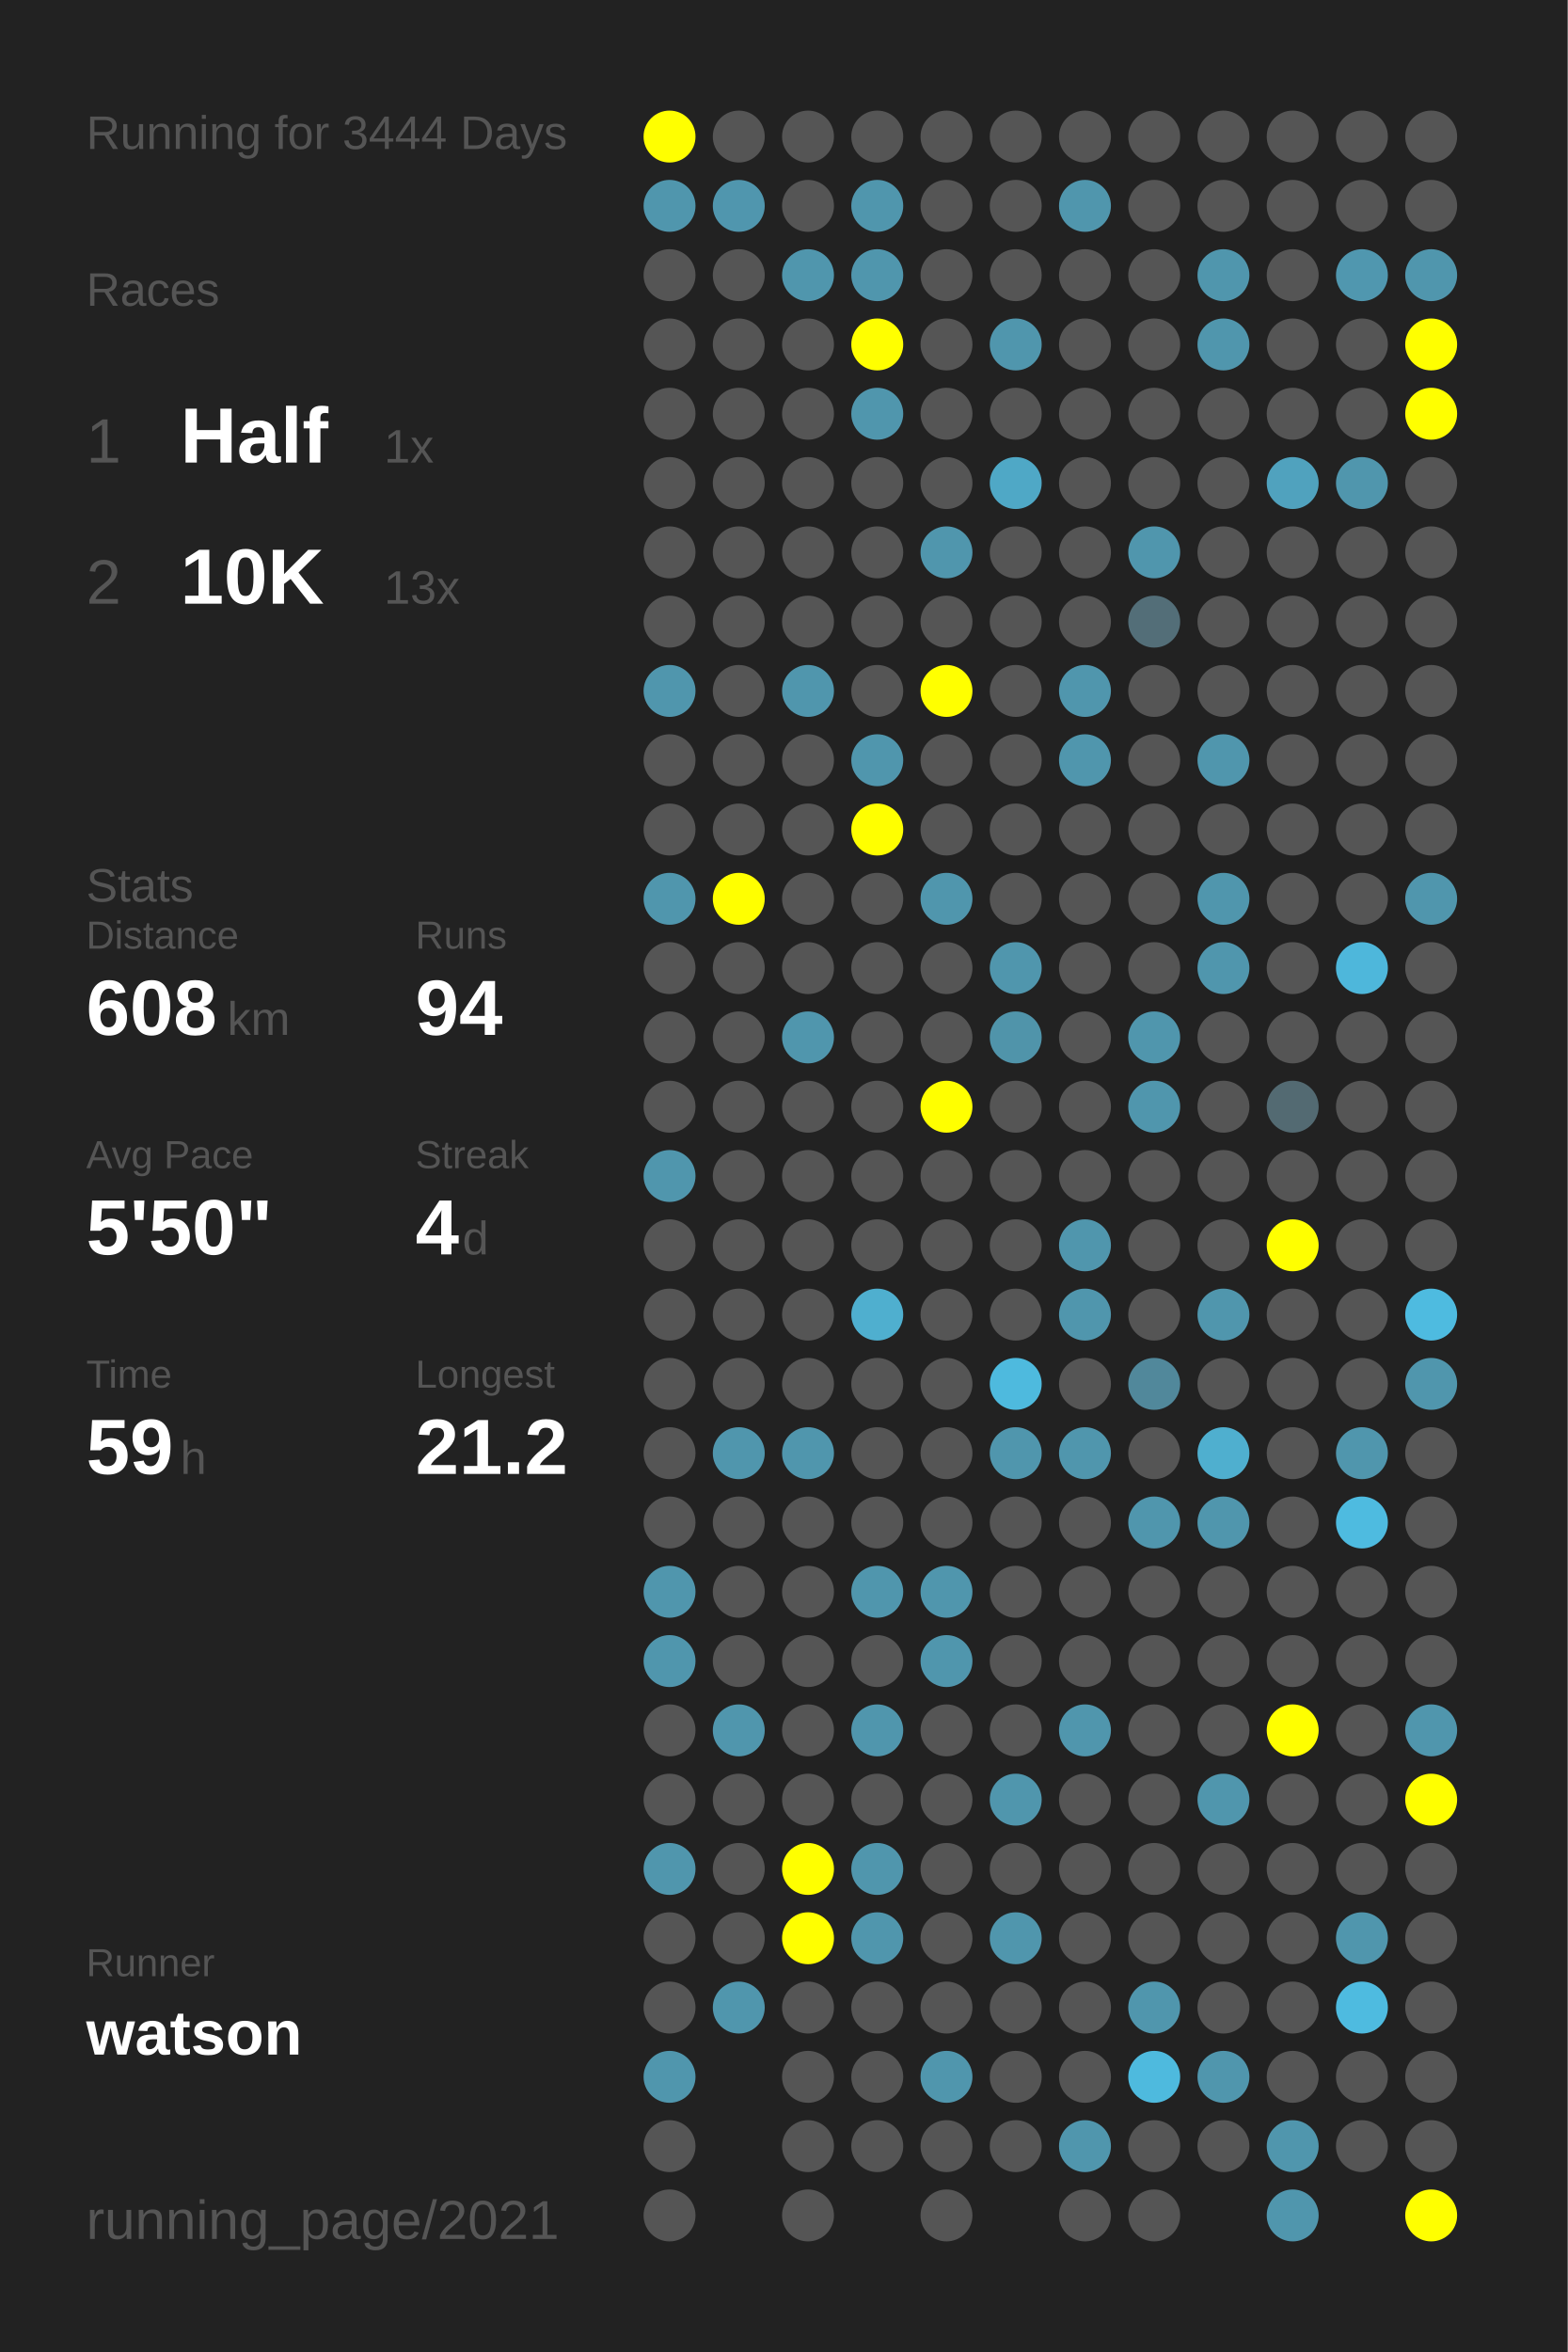
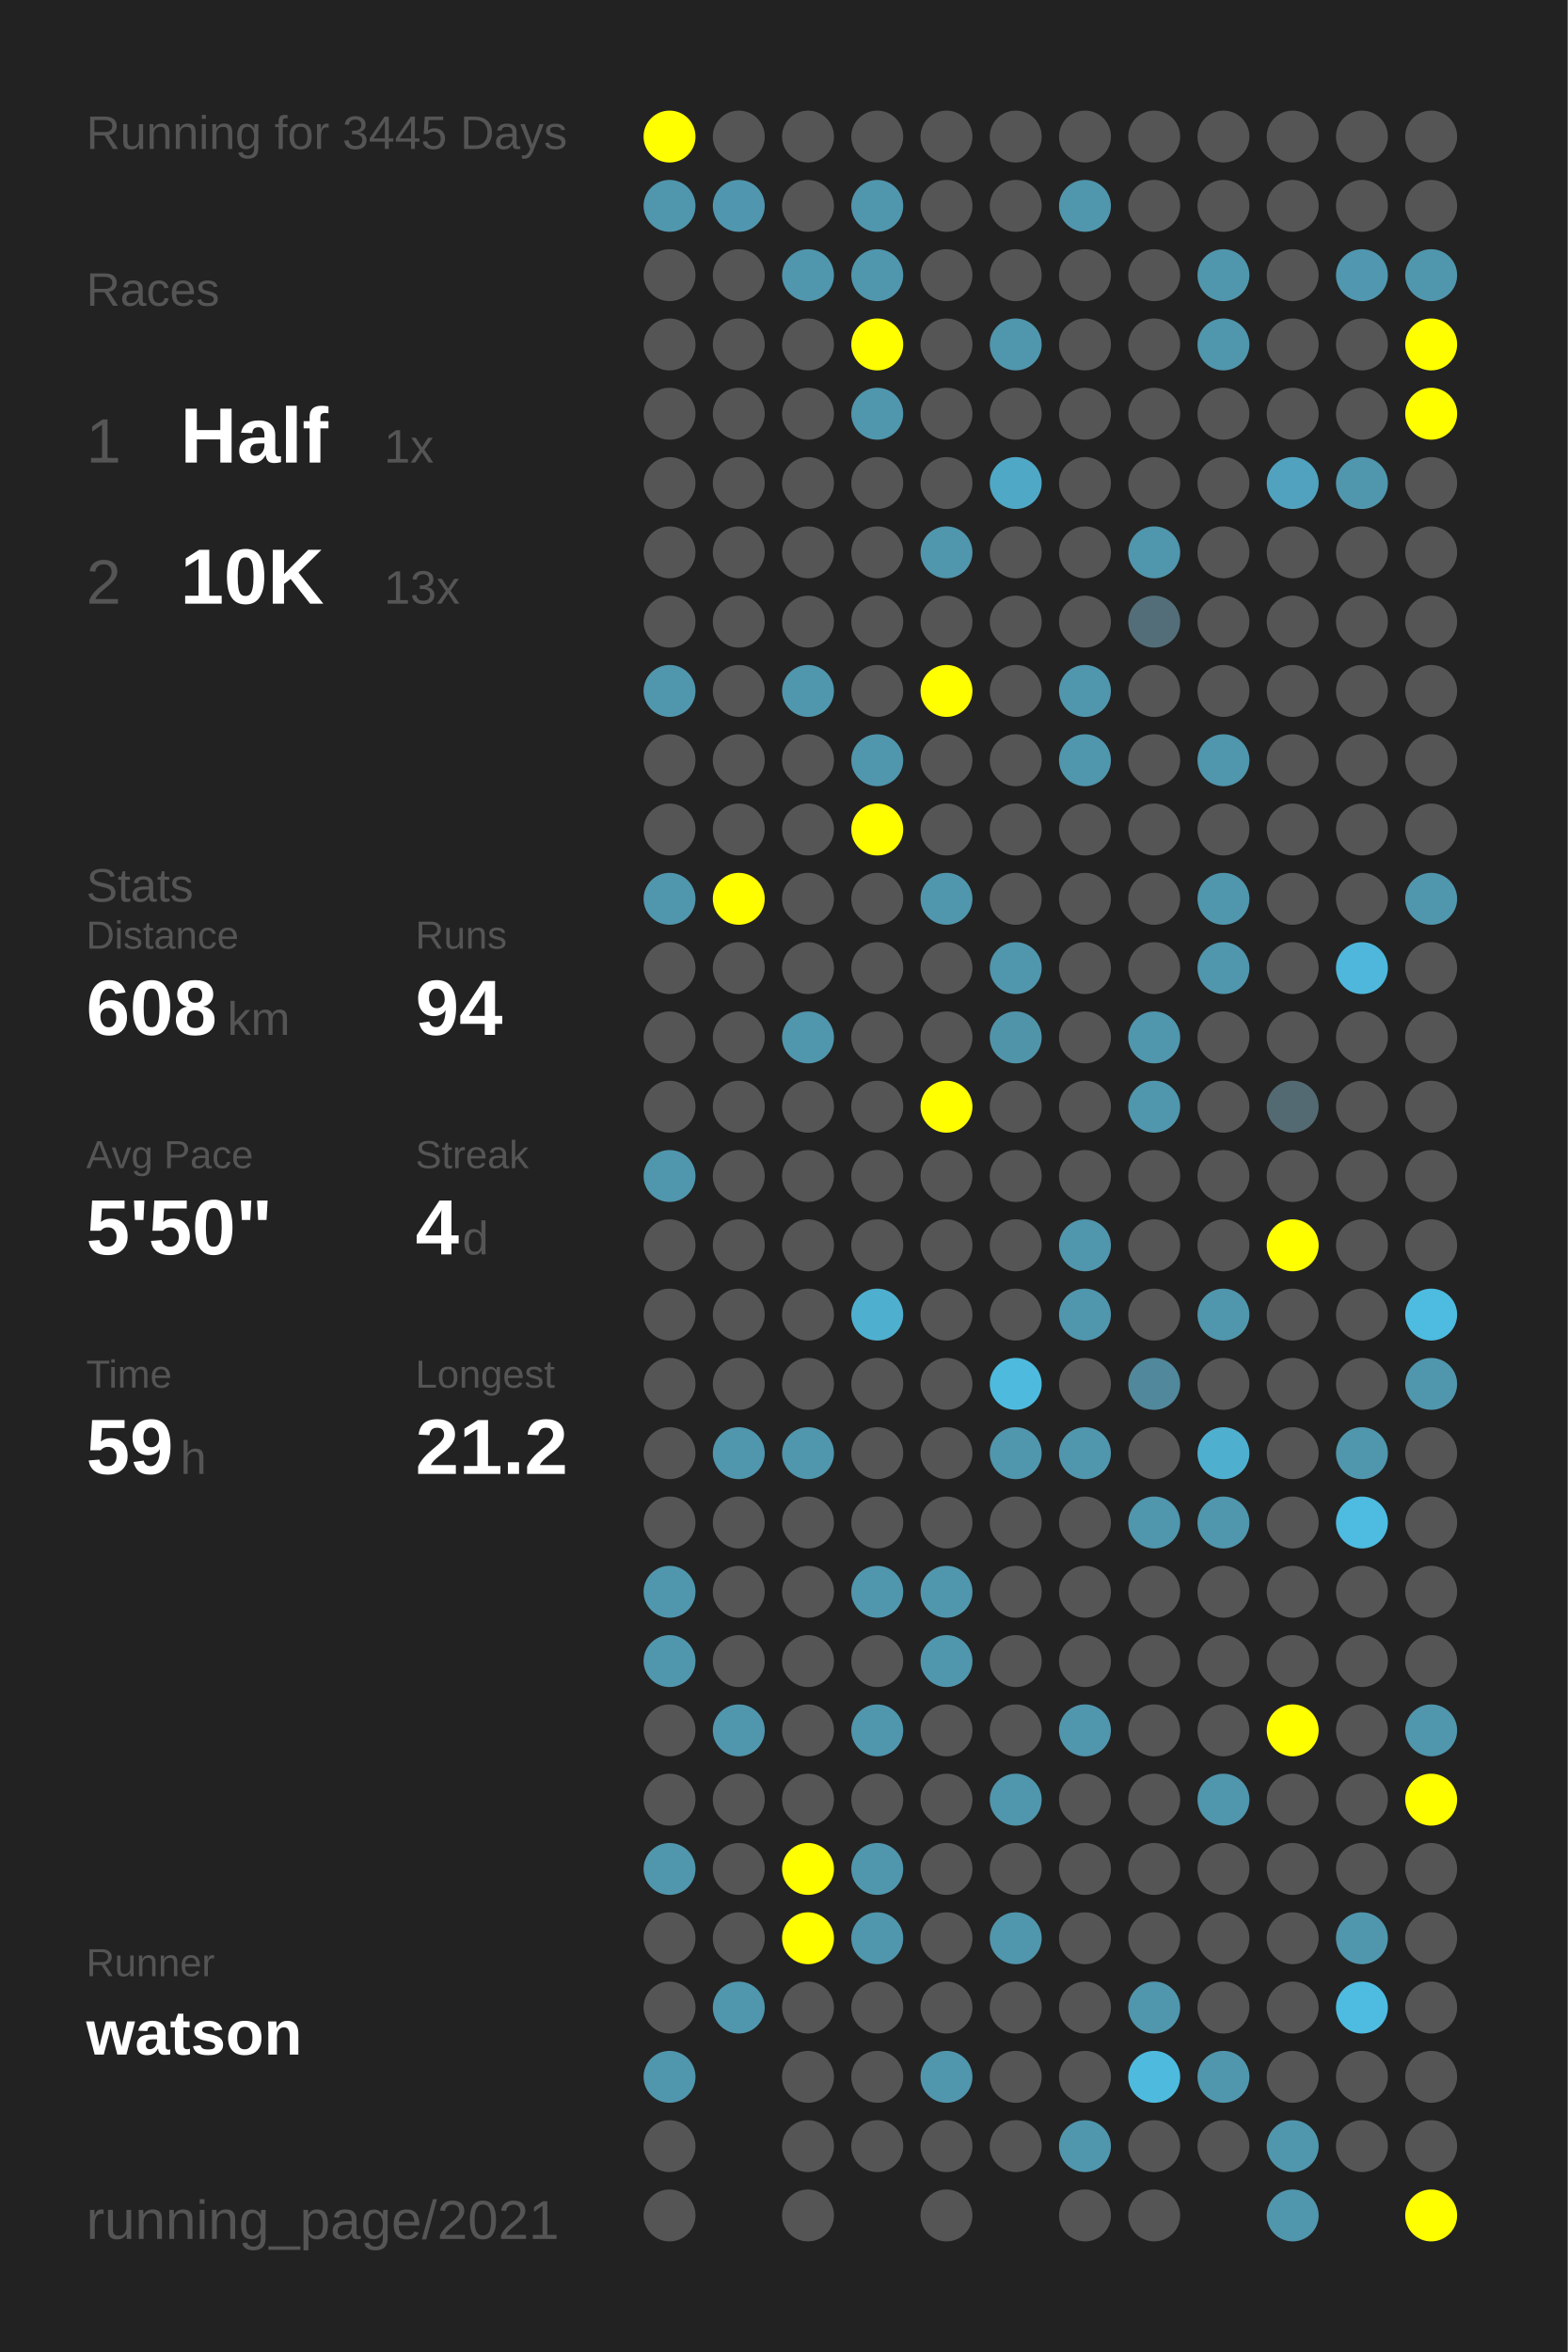
<svg xmlns="http://www.w3.org/2000/svg" baseProfile="full" height="300mm" version="1.1" viewBox="0,0,200,300" width="200mm">
  <defs />
  <rect fill="#222222" height="300" width="200" x="0" y="0" />
-   <text fill="#555555" style="font-size:6px; font-family:Arial;" x="11" y="19">Running for 3444 Days</text>
+   <text fill="#555555" style="font-size:6px; font-family:Arial;" x="11" y="19">Running for 3445 Days</text>
  <text fill="#555555" style="font-size:6px; font-family:Arial;" x="11" y="39">Races</text>
  <text fill="#555555" style="font-size:8px; font-family:Arial;" x="11" y="59">1</text>
  <text fill="#FFFFFF" style="font-size:10px; font-family:Arial; font-weight:bold;" x="23" y="59">Half</text>
  <text fill="#555555" style="font-size:6px; font-family:Arial;" x="49" y="59">1x</text>
  <text fill="#555555" style="font-size:8px; font-family:Arial;" x="11" y="77">2</text>
  <text fill="#FFFFFF" style="font-size:10px; font-family:Arial; font-weight:bold;" x="23" y="77">10K</text>
  <text fill="#555555" style="font-size:6px; font-family:Arial;" x="49" y="77">13x</text>
  <text fill="#555555" style="font-size:6px; font-family:Arial;" x="11" y="115">Stats</text>
  <text fill="#555555" style="font-size:5px; font-family:Arial;" x="11" y="121">Distance</text>
  <text fill="#FFFFFF" style="font-size:10px; font-family:Arial; font-weight:bold;" x="11" y="132">608</text>
  <text fill="#555555" style="font-size:6px; font-family:Arial;" x="29" y="132">km</text>
  <text fill="#555555" style="font-size:5px; font-family:Arial;" x="53" y="121">Runs</text>
  <text fill="#FFFFFF" style="font-size:10px; font-family:Arial; font-weight:bold;" x="53" y="132">94</text>
  <text fill="#555555" style="font-size:5px; font-family:Arial;" x="11" y="149">Avg Pace</text>
  <text fill="#FFFFFF" style="font-size:10px; font-family:Arial; font-weight:bold;" x="11" y="160">5'50"</text>
  <text fill="#555555" style="font-size:5px; font-family:Arial;" x="53" y="149">Streak</text>
  <text fill="#FFFFFF" style="font-size:10px; font-family:Arial; font-weight:bold;" x="53" y="160">4</text>
  <text fill="#555555" style="font-size:6px; font-family:Arial;" x="59" y="160">d</text>
  <text fill="#555555" style="font-size:5px; font-family:Arial;" x="11" y="177">Time</text>
  <text fill="#FFFFFF" style="font-size:10px; font-family:Arial; font-weight:bold;" x="11" y="188">59</text>
  <text fill="#555555" style="font-size:6px; font-family:Arial;" x="23" y="188">h</text>
  <text fill="#555555" style="font-size:5px; font-family:Arial;" x="53" y="177">Longest</text>
  <text fill="#FFFFFF" style="font-size:10px; font-family:Arial; font-weight:bold;" x="53" y="188">21.2</text>
  <text fill="#555555" style="font-size:5px; font-family:Arial;" x="11" y="252.065">Runner</text>
  <text fill="#FFFFFF" style="font-size:8px; font-family:Arial; font-weight:bold;" x="11" y="262.065">watson</text>
  <text fill="#555555" style="font-size:7px; font-family:Arial;" x="11" y="285.581">running_page/2021</text>
  <circle cx="85.417" cy="17.419" fill="#FFFF00" r="3.312" />
  <circle cx="85.417" cy="26.258" fill="#5096ad" r="3.312" />
  <circle cx="85.417" cy="35.097" fill="#555555" r="3.312" />
  <circle cx="85.417" cy="43.935" fill="#555555" r="3.312" />
  <circle cx="85.417" cy="52.774" fill="#555555" r="3.312" />
  <circle cx="85.417" cy="61.613" fill="#555555" r="3.312" />
  <circle cx="85.417" cy="70.452" fill="#555555" r="3.312" />
  <circle cx="85.417" cy="79.29" fill="#555555" r="3.312" />
  <circle cx="85.417" cy="88.129" fill="#5096ad" r="3.312" />
  <circle cx="85.417" cy="96.968" fill="#555555" r="3.312" />
  <circle cx="85.417" cy="105.806" fill="#555555" r="3.312" />
  <circle cx="85.417" cy="114.645" fill="#5096ad" r="3.312" />
  <circle cx="85.417" cy="123.484" fill="#555555" r="3.312" />
  <circle cx="85.417" cy="132.323" fill="#555555" r="3.312" />
  <circle cx="85.417" cy="141.161" fill="#555555" r="3.312" />
  <circle cx="85.417" cy="150" fill="#5096ad" r="3.312" />
  <circle cx="85.417" cy="158.839" fill="#555555" r="3.312" />
  <circle cx="85.417" cy="167.677" fill="#555555" r="3.312" />
  <circle cx="85.417" cy="176.516" fill="#555555" r="3.312" />
  <circle cx="85.417" cy="185.355" fill="#555555" r="3.312" />
  <circle cx="85.417" cy="194.194" fill="#555555" r="3.312" />
  <circle cx="85.417" cy="203.032" fill="#5096ad" r="3.312" />
  <circle cx="85.417" cy="211.871" fill="#5096ad" r="3.312" />
  <circle cx="85.417" cy="220.71" fill="#555555" r="3.312" />
  <circle cx="85.417" cy="229.548" fill="#555555" r="3.312" />
  <circle cx="85.417" cy="238.387" fill="#5096ad" r="3.312" />
  <circle cx="85.417" cy="247.226" fill="#555555" r="3.312" />
  <circle cx="85.417" cy="256.065" fill="#555555" r="3.312" />
  <circle cx="85.417" cy="264.903" fill="#5096ad" r="3.312" />
  <circle cx="85.417" cy="273.742" fill="#555555" r="3.312" />
  <circle cx="85.417" cy="282.581" fill="#555555" r="3.312" />
  <circle cx="94.25" cy="17.419" fill="#555555" r="3.312" />
  <circle cx="94.25" cy="26.258" fill="#5096ae" r="3.312" />
  <circle cx="94.25" cy="35.097" fill="#555555" r="3.312" />
  <circle cx="94.25" cy="43.935" fill="#555555" r="3.312" />
  <circle cx="94.25" cy="52.774" fill="#555555" r="3.312" />
  <circle cx="94.25" cy="61.613" fill="#555555" r="3.312" />
  <circle cx="94.25" cy="70.452" fill="#555555" r="3.312" />
  <circle cx="94.25" cy="79.29" fill="#555555" r="3.312" />
  <circle cx="94.25" cy="88.129" fill="#555555" r="3.312" />
  <circle cx="94.25" cy="96.968" fill="#555555" r="3.312" />
  <circle cx="94.25" cy="105.806" fill="#555555" r="3.312" />
  <circle cx="94.25" cy="114.645" fill="#FFFF00" r="3.312" />
  <circle cx="94.25" cy="123.484" fill="#555555" r="3.312" />
  <circle cx="94.25" cy="132.323" fill="#555555" r="3.312" />
  <circle cx="94.25" cy="141.161" fill="#555555" r="3.312" />
  <circle cx="94.25" cy="150" fill="#555555" r="3.312" />
  <circle cx="94.25" cy="158.839" fill="#555555" r="3.312" />
  <circle cx="94.25" cy="167.677" fill="#555555" r="3.312" />
  <circle cx="94.25" cy="176.516" fill="#555555" r="3.312" />
  <circle cx="94.25" cy="185.355" fill="#5096ad" r="3.312" />
  <circle cx="94.25" cy="194.194" fill="#555555" r="3.312" />
  <circle cx="94.25" cy="203.032" fill="#555555" r="3.312" />
  <circle cx="94.25" cy="211.871" fill="#555555" r="3.312" />
  <circle cx="94.25" cy="220.71" fill="#5096ad" r="3.312" />
  <circle cx="94.25" cy="229.548" fill="#555555" r="3.312" />
  <circle cx="94.25" cy="238.387" fill="#555555" r="3.312" />
  <circle cx="94.25" cy="247.226" fill="#555555" r="3.312" />
  <circle cx="94.25" cy="256.065" fill="#5096ad" r="3.312" />
  <circle cx="103.083" cy="17.419" fill="#555555" r="3.312" />
  <circle cx="103.083" cy="26.258" fill="#555555" r="3.312" />
  <circle cx="103.083" cy="35.097" fill="#5096ad" r="3.312" />
  <circle cx="103.083" cy="43.935" fill="#555555" r="3.312" />
  <circle cx="103.083" cy="52.774" fill="#555555" r="3.312" />
  <circle cx="103.083" cy="61.613" fill="#555555" r="3.312" />
  <circle cx="103.083" cy="70.452" fill="#555555" r="3.312" />
  <circle cx="103.083" cy="79.29" fill="#555555" r="3.312" />
  <circle cx="103.083" cy="88.129" fill="#5096ad" r="3.312" />
  <circle cx="103.083" cy="96.968" fill="#555555" r="3.312" />
  <circle cx="103.083" cy="105.806" fill="#555555" r="3.312" />
  <circle cx="103.083" cy="114.645" fill="#555555" r="3.312" />
  <circle cx="103.083" cy="123.484" fill="#555555" r="3.312" />
  <circle cx="103.083" cy="132.323" fill="#5096ad" r="3.312" />
  <circle cx="103.083" cy="141.161" fill="#555555" r="3.312" />
  <circle cx="103.083" cy="150" fill="#555555" r="3.312" />
  <circle cx="103.083" cy="158.839" fill="#555555" r="3.312" />
  <circle cx="103.083" cy="167.677" fill="#555555" r="3.312" />
  <circle cx="103.083" cy="176.516" fill="#555555" r="3.312" />
  <circle cx="103.083" cy="185.355" fill="#5096ad" r="3.312" />
  <circle cx="103.083" cy="194.194" fill="#555555" r="3.312" />
  <circle cx="103.083" cy="203.032" fill="#555555" r="3.312" />
  <circle cx="103.083" cy="211.871" fill="#555555" r="3.312" />
  <circle cx="103.083" cy="220.71" fill="#555555" r="3.312" />
  <circle cx="103.083" cy="229.548" fill="#555555" r="3.312" />
  <circle cx="103.083" cy="238.387" fill="#FFFF00" r="3.312" />
  <circle cx="103.083" cy="247.226" fill="#FFFF00" r="3.312" />
  <circle cx="103.083" cy="256.065" fill="#555555" r="3.312" />
  <circle cx="103.083" cy="264.903" fill="#555555" r="3.312" />
  <circle cx="103.083" cy="273.742" fill="#555555" r="3.312" />
  <circle cx="103.083" cy="282.581" fill="#555555" r="3.312" />
  <circle cx="111.917" cy="17.419" fill="#555555" r="3.312" />
  <circle cx="111.917" cy="26.258" fill="#5096ad" r="3.312" />
  <circle cx="111.917" cy="35.097" fill="#5096ad" r="3.312" />
  <circle cx="111.917" cy="43.935" fill="#FFFF00" r="3.312" />
  <circle cx="111.917" cy="52.774" fill="#5096ad" r="3.312" />
  <circle cx="111.917" cy="61.613" fill="#555555" r="3.312" />
  <circle cx="111.917" cy="70.452" fill="#555555" r="3.312" />
  <circle cx="111.917" cy="79.29" fill="#555555" r="3.312" />
  <circle cx="111.917" cy="88.129" fill="#555555" r="3.312" />
  <circle cx="111.917" cy="96.968" fill="#5096ad" r="3.312" />
  <circle cx="111.917" cy="105.806" fill="#FFFF00" r="3.312" />
  <circle cx="111.917" cy="114.645" fill="#555555" r="3.312" />
  <circle cx="111.917" cy="123.484" fill="#555555" r="3.312" />
  <circle cx="111.917" cy="132.323" fill="#555555" r="3.312" />
  <circle cx="111.917" cy="141.161" fill="#555555" r="3.312" />
  <circle cx="111.917" cy="150" fill="#555555" r="3.312" />
  <circle cx="111.917" cy="158.839" fill="#555555" r="3.312" />
  <circle cx="111.917" cy="167.677" fill="#4fafcf" r="3.312" />
  <circle cx="111.917" cy="176.516" fill="#555555" r="3.312" />
  <circle cx="111.917" cy="185.355" fill="#555555" r="3.312" />
  <circle cx="111.917" cy="194.194" fill="#555555" r="3.312" />
  <circle cx="111.917" cy="203.032" fill="#5096ad" r="3.312" />
  <circle cx="111.917" cy="211.871" fill="#555555" r="3.312" />
  <circle cx="111.917" cy="220.71" fill="#5096ad" r="3.312" />
  <circle cx="111.917" cy="229.548" fill="#555555" r="3.312" />
  <circle cx="111.917" cy="238.387" fill="#5096ad" r="3.312" />
  <circle cx="111.917" cy="247.226" fill="#5096ad" r="3.312" />
  <circle cx="111.917" cy="256.065" fill="#555555" r="3.312" />
  <circle cx="111.917" cy="264.903" fill="#555555" r="3.312" />
  <circle cx="111.917" cy="273.742" fill="#555555" r="3.312" />
  <circle cx="120.75" cy="17.419" fill="#555555" r="3.312" />
  <circle cx="120.75" cy="26.258" fill="#555555" r="3.312" />
  <circle cx="120.75" cy="35.097" fill="#555555" r="3.312" />
  <circle cx="120.75" cy="43.935" fill="#555555" r="3.312" />
  <circle cx="120.75" cy="52.774" fill="#555555" r="3.312" />
  <circle cx="120.75" cy="61.613" fill="#555555" r="3.312" />
  <circle cx="120.75" cy="70.452" fill="#5096ad" r="3.312" />
  <circle cx="120.75" cy="79.29" fill="#555555" r="3.312" />
  <circle cx="120.75" cy="88.129" fill="#FFFF00" r="3.312" />
  <circle cx="120.75" cy="96.968" fill="#555555" r="3.312" />
  <circle cx="120.75" cy="105.806" fill="#555555" r="3.312" />
  <circle cx="120.75" cy="114.645" fill="#5096ad" r="3.312" />
  <circle cx="120.75" cy="123.484" fill="#555555" r="3.312" />
  <circle cx="120.75" cy="132.323" fill="#555555" r="3.312" />
  <circle cx="120.75" cy="141.161" fill="#FFFF00" r="3.312" />
  <circle cx="120.75" cy="150" fill="#555555" r="3.312" />
  <circle cx="120.75" cy="158.839" fill="#555555" r="3.312" />
  <circle cx="120.75" cy="167.677" fill="#555555" r="3.312" />
  <circle cx="120.75" cy="176.516" fill="#555555" r="3.312" />
  <circle cx="120.75" cy="185.355" fill="#555555" r="3.312" />
  <circle cx="120.75" cy="194.194" fill="#555555" r="3.312" />
  <circle cx="120.75" cy="203.032" fill="#5096ad" r="3.312" />
  <circle cx="120.75" cy="211.871" fill="#5096ad" r="3.312" />
  <circle cx="120.75" cy="220.71" fill="#555555" r="3.312" />
  <circle cx="120.75" cy="229.548" fill="#555555" r="3.312" />
  <circle cx="120.75" cy="238.387" fill="#555555" r="3.312" />
  <circle cx="120.75" cy="247.226" fill="#555555" r="3.312" />
  <circle cx="120.75" cy="256.065" fill="#555555" r="3.312" />
  <circle cx="120.75" cy="264.903" fill="#5096ad" r="3.312" />
  <circle cx="120.75" cy="273.742" fill="#555555" r="3.312" />
  <circle cx="120.75" cy="282.581" fill="#555555" r="3.312" />
  <circle cx="129.583" cy="17.419" fill="#555555" r="3.312" />
  <circle cx="129.583" cy="26.258" fill="#555555" r="3.312" />
  <circle cx="129.583" cy="35.097" fill="#555555" r="3.312" />
  <circle cx="129.583" cy="43.935" fill="#5096ad" r="3.312" />
  <circle cx="129.583" cy="52.774" fill="#555555" r="3.312" />
  <circle cx="129.583" cy="61.613" fill="#4fa8c6" r="3.312" />
  <circle cx="129.583" cy="70.452" fill="#555555" r="3.312" />
  <circle cx="129.583" cy="79.29" fill="#555555" r="3.312" />
  <circle cx="129.583" cy="88.129" fill="#555555" r="3.312" />
  <circle cx="129.583" cy="96.968" fill="#555555" r="3.312" />
  <circle cx="129.583" cy="105.806" fill="#555555" r="3.312" />
  <circle cx="129.583" cy="114.645" fill="#555555" r="3.312" />
  <circle cx="129.583" cy="123.484" fill="#5096ad" r="3.312" />
  <circle cx="129.583" cy="132.323" fill="#5094aa" r="3.312" />
  <circle cx="129.583" cy="141.161" fill="#555555" r="3.312" />
  <circle cx="129.583" cy="150" fill="#555555" r="3.312" />
  <circle cx="129.583" cy="158.839" fill="#555555" r="3.312" />
  <circle cx="129.583" cy="167.677" fill="#555555" r="3.312" />
  <circle cx="129.583" cy="176.516" fill="#4ebade" r="3.312" />
  <circle cx="129.583" cy="185.355" fill="#5096ad" r="3.312" />
  <circle cx="129.583" cy="194.194" fill="#555555" r="3.312" />
  <circle cx="129.583" cy="203.032" fill="#555555" r="3.312" />
  <circle cx="129.583" cy="211.871" fill="#555555" r="3.312" />
  <circle cx="129.583" cy="220.71" fill="#555555" r="3.312" />
  <circle cx="129.583" cy="229.548" fill="#5096ad" r="3.312" />
  <circle cx="129.583" cy="238.387" fill="#555555" r="3.312" />
  <circle cx="129.583" cy="247.226" fill="#5096ad" r="3.312" />
  <circle cx="129.583" cy="256.065" fill="#555555" r="3.312" />
  <circle cx="129.583" cy="264.903" fill="#555555" r="3.312" />
  <circle cx="129.583" cy="273.742" fill="#555555" r="3.312" />
  <circle cx="138.417" cy="17.419" fill="#555555" r="3.312" />
  <circle cx="138.417" cy="26.258" fill="#5096ad" r="3.312" />
  <circle cx="138.417" cy="35.097" fill="#555555" r="3.312" />
  <circle cx="138.417" cy="43.935" fill="#555555" r="3.312" />
  <circle cx="138.417" cy="52.774" fill="#555555" r="3.312" />
  <circle cx="138.417" cy="61.613" fill="#555555" r="3.312" />
  <circle cx="138.417" cy="70.452" fill="#555555" r="3.312" />
  <circle cx="138.417" cy="79.29" fill="#555555" r="3.312" />
  <circle cx="138.417" cy="88.129" fill="#5096ad" r="3.312" />
  <circle cx="138.417" cy="96.968" fill="#5096ad" r="3.312" />
  <circle cx="138.417" cy="105.806" fill="#555555" r="3.312" />
  <circle cx="138.417" cy="114.645" fill="#555555" r="3.312" />
  <circle cx="138.417" cy="123.484" fill="#555555" r="3.312" />
  <circle cx="138.417" cy="132.323" fill="#555555" r="3.312" />
  <circle cx="138.417" cy="141.161" fill="#555555" r="3.312" />
  <circle cx="138.417" cy="150" fill="#555555" r="3.312" />
  <circle cx="138.417" cy="158.839" fill="#5096ad" r="3.312" />
  <circle cx="138.417" cy="167.677" fill="#5096ad" r="3.312" />
  <circle cx="138.417" cy="176.516" fill="#555555" r="3.312" />
  <circle cx="138.417" cy="185.355" fill="#5096ad" r="3.312" />
  <circle cx="138.417" cy="194.194" fill="#555555" r="3.312" />
  <circle cx="138.417" cy="203.032" fill="#555555" r="3.312" />
  <circle cx="138.417" cy="211.871" fill="#555555" r="3.312" />
  <circle cx="138.417" cy="220.71" fill="#5096ad" r="3.312" />
  <circle cx="138.417" cy="229.548" fill="#555555" r="3.312" />
  <circle cx="138.417" cy="238.387" fill="#555555" r="3.312" />
  <circle cx="138.417" cy="247.226" fill="#555555" r="3.312" />
  <circle cx="138.417" cy="256.065" fill="#555555" r="3.312" />
  <circle cx="138.417" cy="264.903" fill="#555555" r="3.312" />
  <circle cx="138.417" cy="273.742" fill="#5096ad" r="3.312" />
  <circle cx="138.417" cy="282.581" fill="#555555" r="3.312" />
  <circle cx="147.25" cy="17.419" fill="#555555" r="3.312" />
  <circle cx="147.25" cy="26.258" fill="#555555" r="3.312" />
  <circle cx="147.25" cy="35.097" fill="#555555" r="3.312" />
  <circle cx="147.25" cy="43.935" fill="#555555" r="3.312" />
  <circle cx="147.25" cy="52.774" fill="#555555" r="3.312" />
  <circle cx="147.25" cy="61.613" fill="#555555" r="3.312" />
  <circle cx="147.25" cy="70.452" fill="#5096ad" r="3.312" />
  <circle cx="147.25" cy="79.29" fill="#536e78" r="3.312" />
  <circle cx="147.25" cy="88.129" fill="#555555" r="3.312" />
  <circle cx="147.25" cy="96.968" fill="#555555" r="3.312" />
  <circle cx="147.25" cy="105.806" fill="#555555" r="3.312" />
  <circle cx="147.25" cy="114.645" fill="#555555" r="3.312" />
  <circle cx="147.25" cy="123.484" fill="#555555" r="3.312" />
  <circle cx="147.25" cy="132.323" fill="#5096ad" r="3.312" />
  <circle cx="147.25" cy="141.161" fill="#5096ad" r="3.312" />
  <circle cx="147.25" cy="150" fill="#555555" r="3.312" />
  <circle cx="147.25" cy="158.839" fill="#555555" r="3.312" />
  <circle cx="147.25" cy="167.677" fill="#555555" r="3.312" />
  <circle cx="147.25" cy="176.516" fill="#51889b" r="3.312" />
  <circle cx="147.25" cy="185.355" fill="#555555" r="3.312" />
  <circle cx="147.25" cy="194.194" fill="#5096ad" r="3.312" />
  <circle cx="147.25" cy="203.032" fill="#555555" r="3.312" />
  <circle cx="147.25" cy="211.871" fill="#555555" r="3.312" />
  <circle cx="147.25" cy="220.71" fill="#555555" r="3.312" />
  <circle cx="147.25" cy="229.548" fill="#555555" r="3.312" />
  <circle cx="147.25" cy="238.387" fill="#555555" r="3.312" />
  <circle cx="147.25" cy="247.226" fill="#555555" r="3.312" />
  <circle cx="147.25" cy="256.065" fill="#5096ad" r="3.312" />
  <circle cx="147.25" cy="264.903" fill="#4ebade" r="3.312" />
  <circle cx="147.25" cy="273.742" fill="#555555" r="3.312" />
  <circle cx="147.25" cy="282.581" fill="#555555" r="3.312" />
  <circle cx="156.083" cy="17.419" fill="#555555" r="3.312" />
  <circle cx="156.083" cy="26.258" fill="#555555" r="3.312" />
  <circle cx="156.083" cy="35.097" fill="#5096ad" r="3.312" />
  <circle cx="156.083" cy="43.935" fill="#5096ad" r="3.312" />
  <circle cx="156.083" cy="52.774" fill="#555555" r="3.312" />
  <circle cx="156.083" cy="61.613" fill="#555555" r="3.312" />
  <circle cx="156.083" cy="70.452" fill="#555555" r="3.312" />
  <circle cx="156.083" cy="79.29" fill="#555555" r="3.312" />
  <circle cx="156.083" cy="88.129" fill="#555555" r="3.312" />
  <circle cx="156.083" cy="96.968" fill="#5096ad" r="3.312" />
  <circle cx="156.083" cy="105.806" fill="#555555" r="3.312" />
  <circle cx="156.083" cy="114.645" fill="#5096ad" r="3.312" />
  <circle cx="156.083" cy="123.484" fill="#5096ad" r="3.312" />
  <circle cx="156.083" cy="132.323" fill="#555555" r="3.312" />
  <circle cx="156.083" cy="141.161" fill="#555555" r="3.312" />
  <circle cx="156.083" cy="150" fill="#555555" r="3.312" />
  <circle cx="156.083" cy="158.839" fill="#555555" r="3.312" />
  <circle cx="156.083" cy="167.677" fill="#5096ad" r="3.312" />
  <circle cx="156.083" cy="176.516" fill="#555555" r="3.312" />
  <circle cx="156.083" cy="185.355" fill="#4fafcf" r="3.312" />
  <circle cx="156.083" cy="194.194" fill="#5096ad" r="3.312" />
  <circle cx="156.083" cy="203.032" fill="#555555" r="3.312" />
  <circle cx="156.083" cy="211.871" fill="#555555" r="3.312" />
  <circle cx="156.083" cy="220.71" fill="#555555" r="3.312" />
  <circle cx="156.083" cy="229.548" fill="#5096ad" r="3.312" />
  <circle cx="156.083" cy="238.387" fill="#555555" r="3.312" />
  <circle cx="156.083" cy="247.226" fill="#555555" r="3.312" />
  <circle cx="156.083" cy="256.065" fill="#555555" r="3.312" />
  <circle cx="156.083" cy="264.903" fill="#5096ad" r="3.312" />
  <circle cx="156.083" cy="273.742" fill="#555555" r="3.312" />
  <circle cx="164.917" cy="17.419" fill="#555555" r="3.312" />
  <circle cx="164.917" cy="26.258" fill="#555555" r="3.312" />
  <circle cx="164.917" cy="35.097" fill="#555555" r="3.312" />
  <circle cx="164.917" cy="43.935" fill="#555555" r="3.312" />
  <circle cx="164.917" cy="52.774" fill="#555555" r="3.312" />
  <circle cx="164.917" cy="61.613" fill="#50a2be" r="3.312" />
  <circle cx="164.917" cy="70.452" fill="#555555" r="3.312" />
  <circle cx="164.917" cy="79.29" fill="#555555" r="3.312" />
  <circle cx="164.917" cy="88.129" fill="#555555" r="3.312" />
  <circle cx="164.917" cy="96.968" fill="#555555" r="3.312" />
  <circle cx="164.917" cy="105.806" fill="#555555" r="3.312" />
  <circle cx="164.917" cy="114.645" fill="#555555" r="3.312" />
  <circle cx="164.917" cy="123.484" fill="#555555" r="3.312" />
  <circle cx="164.917" cy="132.323" fill="#555555" r="3.312" />
  <circle cx="164.917" cy="141.161" fill="#536a72" r="3.312" />
  <circle cx="164.917" cy="150" fill="#555555" r="3.312" />
  <circle cx="164.917" cy="158.839" fill="#FFFF00" r="3.312" />
  <circle cx="164.917" cy="167.677" fill="#555555" r="3.312" />
  <circle cx="164.917" cy="176.516" fill="#555555" r="3.312" />
  <circle cx="164.917" cy="185.355" fill="#555555" r="3.312" />
  <circle cx="164.917" cy="194.194" fill="#555555" r="3.312" />
  <circle cx="164.917" cy="203.032" fill="#555555" r="3.312" />
  <circle cx="164.917" cy="211.871" fill="#555555" r="3.312" />
  <circle cx="164.917" cy="220.71" fill="#FFFF00" r="3.312" />
  <circle cx="164.917" cy="229.548" fill="#555555" r="3.312" />
  <circle cx="164.917" cy="238.387" fill="#555555" r="3.312" />
  <circle cx="164.917" cy="247.226" fill="#555555" r="3.312" />
  <circle cx="164.917" cy="256.065" fill="#555555" r="3.312" />
  <circle cx="164.917" cy="264.903" fill="#555555" r="3.312" />
  <circle cx="164.917" cy="273.742" fill="#5096ad" r="3.312" />
  <circle cx="164.917" cy="282.581" fill="#5096ad" r="3.312" />
  <circle cx="173.75" cy="17.419" fill="#555555" r="3.312" />
  <circle cx="173.75" cy="26.258" fill="#555555" r="3.312" />
  <circle cx="173.75" cy="35.097" fill="#5097af" r="3.312" />
  <circle cx="173.75" cy="43.935" fill="#555555" r="3.312" />
  <circle cx="173.75" cy="52.774" fill="#555555" r="3.312" />
  <circle cx="173.75" cy="61.613" fill="#5096ad" r="3.312" />
  <circle cx="173.75" cy="70.452" fill="#555555" r="3.312" />
  <circle cx="173.75" cy="79.29" fill="#555555" r="3.312" />
  <circle cx="173.75" cy="88.129" fill="#555555" r="3.312" />
  <circle cx="173.75" cy="96.968" fill="#555555" r="3.312" />
  <circle cx="173.75" cy="105.806" fill="#555555" r="3.312" />
  <circle cx="173.75" cy="114.645" fill="#555555" r="3.312" />
  <circle cx="173.75" cy="123.484" fill="#4eb7db" r="3.312" />
  <circle cx="173.75" cy="132.323" fill="#555555" r="3.312" />
  <circle cx="173.75" cy="141.161" fill="#555555" r="3.312" />
  <circle cx="173.75" cy="150" fill="#555555" r="3.312" />
  <circle cx="173.75" cy="158.839" fill="#555555" r="3.312" />
  <circle cx="173.75" cy="167.677" fill="#555555" r="3.312" />
  <circle cx="173.75" cy="176.516" fill="#555555" r="3.312" />
  <circle cx="173.75" cy="185.355" fill="#5096ad" r="3.312" />
  <circle cx="173.75" cy="194.194" fill="#4ebbe0" r="3.312" />
  <circle cx="173.75" cy="203.032" fill="#555555" r="3.312" />
  <circle cx="173.75" cy="211.871" fill="#555555" r="3.312" />
  <circle cx="173.75" cy="220.71" fill="#555555" r="3.312" />
  <circle cx="173.75" cy="229.548" fill="#555555" r="3.312" />
  <circle cx="173.75" cy="238.387" fill="#555555" r="3.312" />
  <circle cx="173.75" cy="247.226" fill="#5096ad" r="3.312" />
  <circle cx="173.75" cy="256.065" fill="#4ebbe0" r="3.312" />
  <circle cx="173.75" cy="264.903" fill="#555555" r="3.312" />
  <circle cx="173.75" cy="273.742" fill="#555555" r="3.312" />
  <circle cx="182.583" cy="17.419" fill="#555555" r="3.312" />
  <circle cx="182.583" cy="26.258" fill="#555555" r="3.312" />
  <circle cx="182.583" cy="35.097" fill="#5096ad" r="3.312" />
  <circle cx="182.583" cy="43.935" fill="#FFFF00" r="3.312" />
  <circle cx="182.583" cy="52.774" fill="#FFFF00" r="3.312" />
  <circle cx="182.583" cy="61.613" fill="#555555" r="3.312" />
  <circle cx="182.583" cy="70.452" fill="#555555" r="3.312" />
  <circle cx="182.583" cy="79.29" fill="#555555" r="3.312" />
  <circle cx="182.583" cy="88.129" fill="#555555" r="3.312" />
  <circle cx="182.583" cy="96.968" fill="#555555" r="3.312" />
  <circle cx="182.583" cy="105.806" fill="#555555" r="3.312" />
  <circle cx="182.583" cy="114.645" fill="#5096ad" r="3.312" />
  <circle cx="182.583" cy="123.484" fill="#555555" r="3.312" />
  <circle cx="182.583" cy="132.323" fill="#555555" r="3.312" />
  <circle cx="182.583" cy="141.161" fill="#555555" r="3.312" />
  <circle cx="182.583" cy="150" fill="#555555" r="3.312" />
  <circle cx="182.583" cy="158.839" fill="#555555" r="3.312" />
  <circle cx="182.583" cy="167.677" fill="#4ebbe0" r="3.312" />
  <circle cx="182.583" cy="176.516" fill="#5096ad" r="3.312" />
  <circle cx="182.583" cy="185.355" fill="#555555" r="3.312" />
  <circle cx="182.583" cy="194.194" fill="#555555" r="3.312" />
  <circle cx="182.583" cy="203.032" fill="#555555" r="3.312" />
  <circle cx="182.583" cy="211.871" fill="#555555" r="3.312" />
  <circle cx="182.583" cy="220.71" fill="#5096ad" r="3.312" />
  <circle cx="182.583" cy="229.548" fill="#FFFF00" r="3.312" />
  <circle cx="182.583" cy="238.387" fill="#555555" r="3.312" />
  <circle cx="182.583" cy="247.226" fill="#555555" r="3.312" />
  <circle cx="182.583" cy="256.065" fill="#555555" r="3.312" />
  <circle cx="182.583" cy="264.903" fill="#555555" r="3.312" />
  <circle cx="182.583" cy="273.742" fill="#555555" r="3.312" />
  <circle cx="182.583" cy="282.581" fill="#FFFF00" r="3.312" />
</svg>
